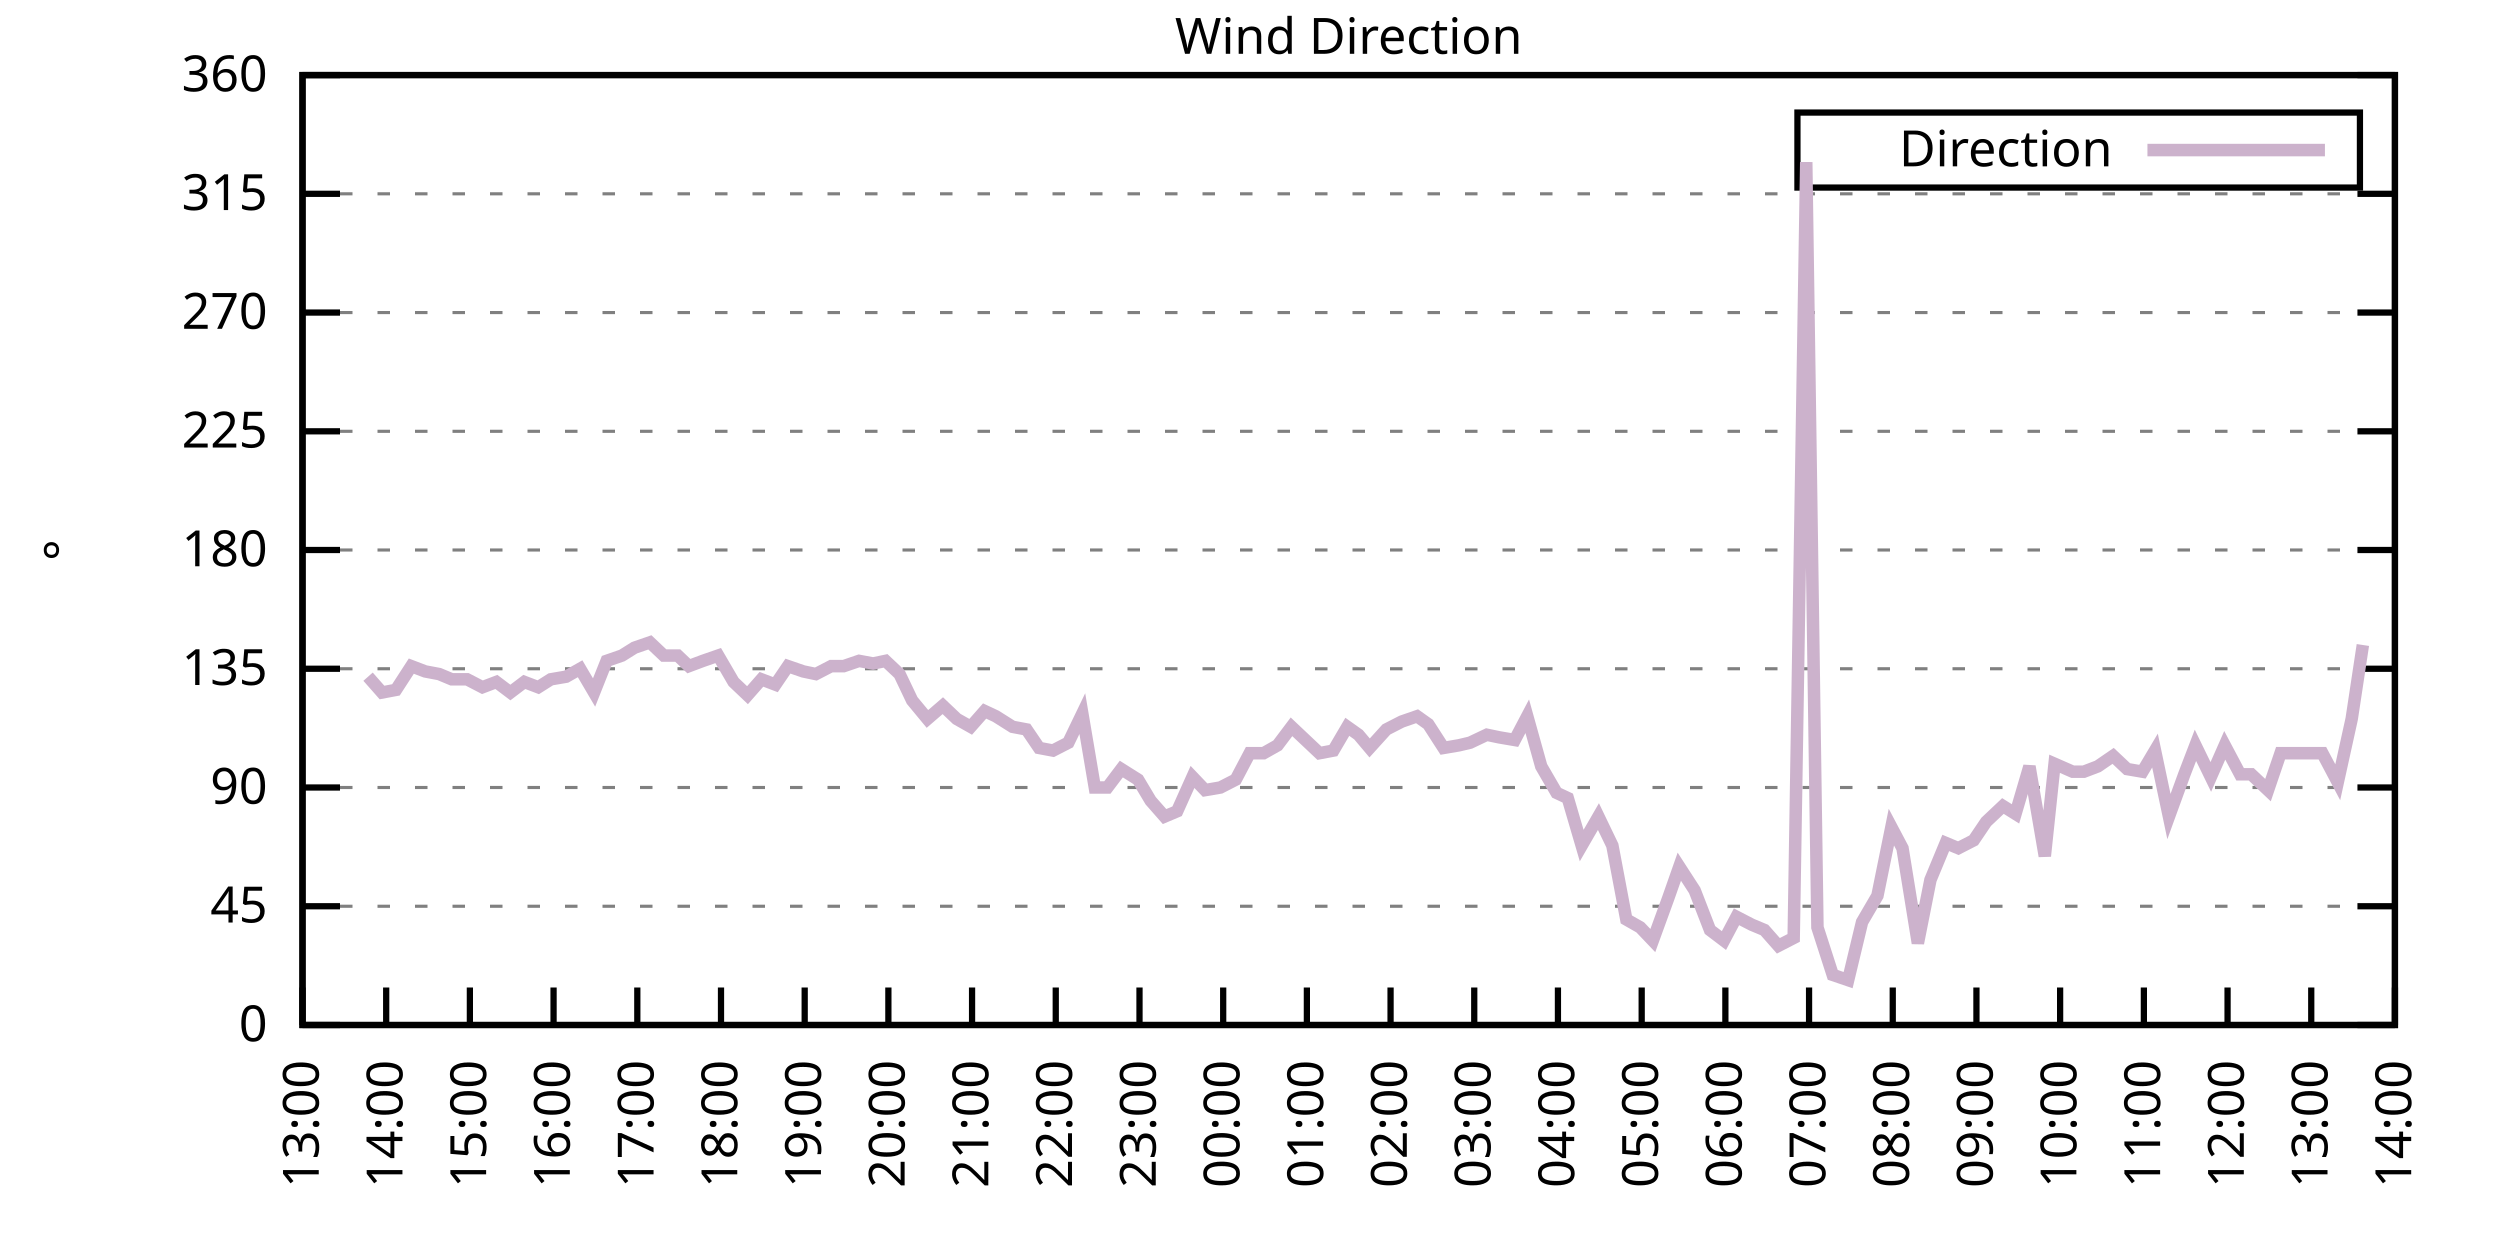
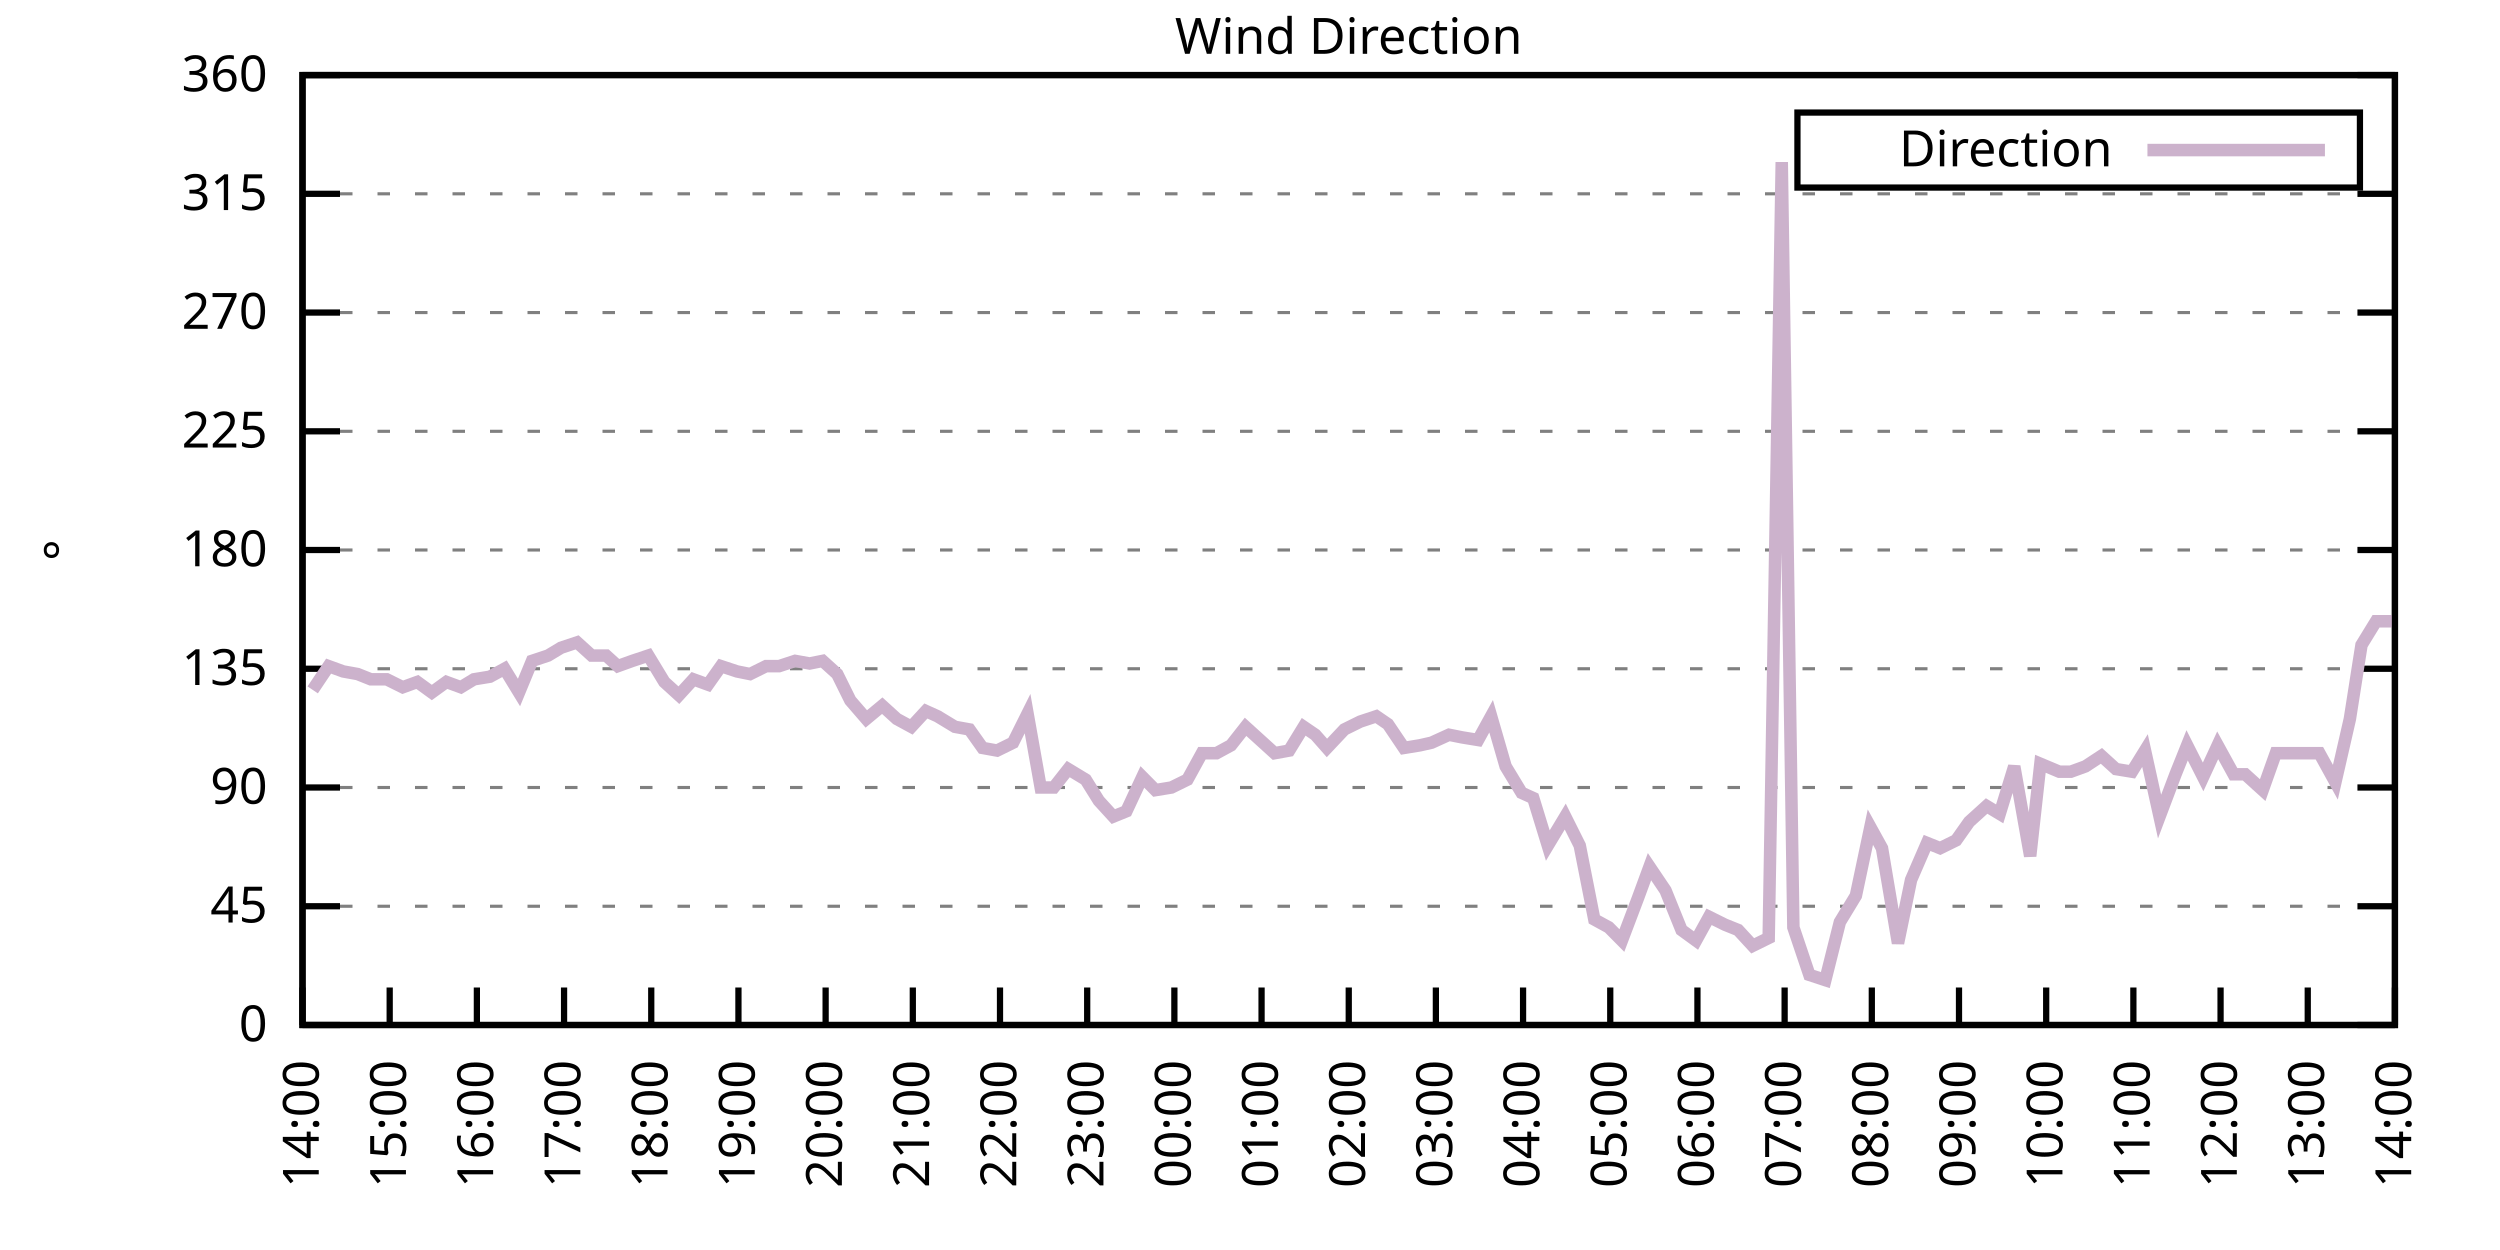
<svg xmlns="http://www.w3.org/2000/svg" xmlns:xlink="http://www.w3.org/1999/xlink" width="400" height="200" viewBox="0 0 400 200">
  <g id="gnuplot_canvas">
    <rect x="0" y="0" width="400" height="200" fill="none" />
    <defs>
      <circle id="gpDot" r="0.5" stroke-width="0.5" stroke="currentColor" />
      <path id="gpPt0" stroke-width="0.333" stroke="currentColor" d="M-1,0 h2 M0,-1 v2" />
      <path id="gpPt1" stroke-width="0.333" stroke="currentColor" d="M-1,-1 L1,1 M1,-1 L-1,1" />
      <path id="gpPt2" stroke-width="0.333" stroke="currentColor" d="M-1,0 L1,0 M0,-1 L0,1 M-1,-1 L1,1 M-1,1 L1,-1" />
      <rect id="gpPt3" stroke-width="0.333" stroke="currentColor" x="-1" y="-1" width="2" height="2" />
      <rect id="gpPt4" stroke-width="0.333" stroke="currentColor" fill="currentColor" x="-1" y="-1" width="2" height="2" />
      <circle id="gpPt5" stroke-width="0.333" stroke="currentColor" cx="0" cy="0" r="1" />
      <use xlink:href="#gpPt5" id="gpPt6" fill="currentColor" stroke="none" />
      <path id="gpPt7" stroke-width="0.333" stroke="currentColor" d="M0,-1.33 L-1.33,0.67 L1.33,0.67 z" />
      <use xlink:href="#gpPt7" id="gpPt8" fill="currentColor" stroke="none" />
      <use xlink:href="#gpPt7" id="gpPt9" stroke="currentColor" transform="rotate(180)" />
      <use xlink:href="#gpPt9" id="gpPt10" fill="currentColor" stroke="none" />
      <use xlink:href="#gpPt3" id="gpPt11" stroke="currentColor" transform="rotate(45)" />
      <use xlink:href="#gpPt11" id="gpPt12" fill="currentColor" stroke="none" />
      <path id="gpPt13" stroke-width="0.333" stroke="currentColor" d="M0,1.330 L1.265,0.411 L0.782,-1.067 L-0.782,-1.076 L-1.265,0.411 z" />
      <use xlink:href="#gpPt13" id="gpPt14" fill="currentColor" stroke="none" />
      <filter id="textbox" filterUnits="objectBoundingBox" x="0" y="0" height="1" width="1">
        <feFlood flood-color="white" flood-opacity="1" result="bgnd" />
        <feComposite in="SourceGraphic" in2="bgnd" operator="atop" />
      </filter>
      <filter id="greybox" filterUnits="objectBoundingBox" x="0" y="0" height="1" width="1">
        <feFlood flood-color="lightgrey" flood-opacity="1" result="grey" />
        <feComposite in="SourceGraphic" in2="grey" operator="atop" />
      </filter>
    </defs>
    <g fill="none" color="white" stroke="currentColor" stroke-width="1.00" stroke-linecap="butt" stroke-linejoin="miter">
</g>
    <g fill="none" color="black" stroke="currentColor" stroke-width="1.00" stroke-linecap="butt" stroke-linejoin="miter">
      <g stroke="none" shape-rendering="crispEdges">
        <polygon fill="rgb(255, 255, 255)" points="48.40,164.00 383.18,164.00 383.18,12.02 48.40,12.02 " />
      </g>
    </g>
    <g fill="none" color="black" stroke="currentColor" stroke-width="1.00" stroke-linecap="butt" stroke-linejoin="miter">
</g>
    <g fill="none" color="black" stroke="black" stroke-width="0.50" stroke-linecap="butt" stroke-linejoin="miter">
</g>
    <g fill="none" color="gray" stroke="currentColor" stroke-width="0.50" stroke-linecap="butt" stroke-linejoin="miter">
      <path stroke="gray" stroke-dasharray="2,4" class="gridline" d="M48.40,164.00 L383.19,164.00  " />
    </g>
    <g fill="none" color="gray" stroke="gray" stroke-width="1.00" stroke-linecap="butt" stroke-linejoin="miter">
</g>
    <g fill="none" color="black" stroke="currentColor" stroke-width="1.00" stroke-linecap="butt" stroke-linejoin="miter">
      <path stroke="black" d="M48.40,164.00 L54.40,164.00 M383.19,164.00 L377.19,164.00  " />
      <g transform="translate(42.80,166.60)" stroke="none" fill="black" font-family="Sans" font-size="8.00" text-anchor="end">
        <text>
          <tspan font-family="Sans"> 0</tspan>
        </text>
      </g>
    </g>
    <g fill="none" color="black" stroke="currentColor" stroke-width="1.00" stroke-linecap="butt" stroke-linejoin="miter">
</g>
    <g fill="none" color="black" stroke="black" stroke-width="0.50" stroke-linecap="butt" stroke-linejoin="miter">
</g>
    <g fill="none" color="gray" stroke="currentColor" stroke-width="0.50" stroke-linecap="butt" stroke-linejoin="miter">
      <path stroke="gray" stroke-dasharray="2,4" class="gridline" d="M48.40,145.00 L383.19,145.00  " />
    </g>
    <g fill="none" color="gray" stroke="gray" stroke-width="1.00" stroke-linecap="butt" stroke-linejoin="miter">
</g>
    <g fill="none" color="black" stroke="currentColor" stroke-width="1.00" stroke-linecap="butt" stroke-linejoin="miter">
      <path stroke="black" d="M48.40,145.00 L54.40,145.00 M383.19,145.00 L377.19,145.00  " />
      <g transform="translate(42.80,147.60)" stroke="none" fill="black" font-family="Sans" font-size="8.00" text-anchor="end">
        <text>
          <tspan font-family="Sans"> 45</tspan>
        </text>
      </g>
    </g>
    <g fill="none" color="black" stroke="currentColor" stroke-width="1.00" stroke-linecap="butt" stroke-linejoin="miter">
</g>
    <g fill="none" color="black" stroke="black" stroke-width="0.50" stroke-linecap="butt" stroke-linejoin="miter">
</g>
    <g fill="none" color="gray" stroke="currentColor" stroke-width="0.50" stroke-linecap="butt" stroke-linejoin="miter">
      <path stroke="gray" stroke-dasharray="2,4" class="gridline" d="M48.40,126.00 L383.19,126.00  " />
    </g>
    <g fill="none" color="gray" stroke="gray" stroke-width="1.00" stroke-linecap="butt" stroke-linejoin="miter">
</g>
    <g fill="none" color="black" stroke="currentColor" stroke-width="1.00" stroke-linecap="butt" stroke-linejoin="miter">
      <path stroke="black" d="M48.40,126.00 L54.40,126.00 M383.19,126.00 L377.19,126.00  " />
      <g transform="translate(42.80,128.60)" stroke="none" fill="black" font-family="Sans" font-size="8.00" text-anchor="end">
        <text>
          <tspan font-family="Sans"> 90</tspan>
        </text>
      </g>
    </g>
    <g fill="none" color="black" stroke="currentColor" stroke-width="1.00" stroke-linecap="butt" stroke-linejoin="miter">
</g>
    <g fill="none" color="black" stroke="black" stroke-width="0.50" stroke-linecap="butt" stroke-linejoin="miter">
</g>
    <g fill="none" color="gray" stroke="currentColor" stroke-width="0.50" stroke-linecap="butt" stroke-linejoin="miter">
      <path stroke="gray" stroke-dasharray="2,4" class="gridline" d="M48.40,107.00 L383.19,107.00  " />
    </g>
    <g fill="none" color="gray" stroke="gray" stroke-width="1.00" stroke-linecap="butt" stroke-linejoin="miter">
</g>
    <g fill="none" color="black" stroke="currentColor" stroke-width="1.00" stroke-linecap="butt" stroke-linejoin="miter">
      <path stroke="black" d="M48.40,107.00 L54.40,107.00 M383.19,107.00 L377.19,107.00  " />
      <g transform="translate(42.80,109.60)" stroke="none" fill="black" font-family="Sans" font-size="8.00" text-anchor="end">
        <text>
          <tspan font-family="Sans"> 135</tspan>
        </text>
      </g>
    </g>
    <g fill="none" color="black" stroke="currentColor" stroke-width="1.00" stroke-linecap="butt" stroke-linejoin="miter">
</g>
    <g fill="none" color="black" stroke="black" stroke-width="0.50" stroke-linecap="butt" stroke-linejoin="miter">
</g>
    <g fill="none" color="gray" stroke="currentColor" stroke-width="0.50" stroke-linecap="butt" stroke-linejoin="miter">
      <path stroke="gray" stroke-dasharray="2,4" class="gridline" d="M48.40,88.00 L383.19,88.00  " />
    </g>
    <g fill="none" color="gray" stroke="gray" stroke-width="1.00" stroke-linecap="butt" stroke-linejoin="miter">
</g>
    <g fill="none" color="black" stroke="currentColor" stroke-width="1.00" stroke-linecap="butt" stroke-linejoin="miter">
      <path stroke="black" d="M48.40,88.00 L54.40,88.00 M383.19,88.00 L377.19,88.00  " />
      <g transform="translate(42.80,90.60)" stroke="none" fill="black" font-family="Sans" font-size="8.00" text-anchor="end">
        <text>
          <tspan font-family="Sans"> 180</tspan>
        </text>
      </g>
    </g>
    <g fill="none" color="black" stroke="currentColor" stroke-width="1.00" stroke-linecap="butt" stroke-linejoin="miter">
</g>
    <g fill="none" color="black" stroke="black" stroke-width="0.50" stroke-linecap="butt" stroke-linejoin="miter">
</g>
    <g fill="none" color="gray" stroke="currentColor" stroke-width="0.50" stroke-linecap="butt" stroke-linejoin="miter">
      <path stroke="gray" stroke-dasharray="2,4" class="gridline" d="M48.40,69.01 L383.19,69.01  " />
    </g>
    <g fill="none" color="gray" stroke="gray" stroke-width="1.00" stroke-linecap="butt" stroke-linejoin="miter">
</g>
    <g fill="none" color="black" stroke="currentColor" stroke-width="1.00" stroke-linecap="butt" stroke-linejoin="miter">
      <path stroke="black" d="M48.40,69.01 L54.40,69.01 M383.19,69.01 L377.19,69.01  " />
      <g transform="translate(42.80,71.61)" stroke="none" fill="black" font-family="Sans" font-size="8.00" text-anchor="end">
        <text>
          <tspan font-family="Sans"> 225</tspan>
        </text>
      </g>
    </g>
    <g fill="none" color="black" stroke="currentColor" stroke-width="1.00" stroke-linecap="butt" stroke-linejoin="miter">
</g>
    <g fill="none" color="black" stroke="black" stroke-width="0.50" stroke-linecap="butt" stroke-linejoin="miter">
</g>
    <g fill="none" color="gray" stroke="currentColor" stroke-width="0.50" stroke-linecap="butt" stroke-linejoin="miter">
      <path stroke="gray" stroke-dasharray="2,4" class="gridline" d="M48.40,50.01 L383.19,50.01  " />
    </g>
    <g fill="none" color="gray" stroke="gray" stroke-width="1.00" stroke-linecap="butt" stroke-linejoin="miter">
</g>
    <g fill="none" color="black" stroke="currentColor" stroke-width="1.00" stroke-linecap="butt" stroke-linejoin="miter">
      <path stroke="black" d="M48.40,50.01 L54.40,50.01 M383.19,50.01 L377.19,50.01  " />
      <g transform="translate(42.80,52.61)" stroke="none" fill="black" font-family="Sans" font-size="8.00" text-anchor="end">
        <text>
          <tspan font-family="Sans"> 270</tspan>
        </text>
      </g>
    </g>
    <g fill="none" color="black" stroke="currentColor" stroke-width="1.00" stroke-linecap="butt" stroke-linejoin="miter">
</g>
    <g fill="none" color="black" stroke="black" stroke-width="0.50" stroke-linecap="butt" stroke-linejoin="miter">
</g>
    <g fill="none" color="gray" stroke="currentColor" stroke-width="0.50" stroke-linecap="butt" stroke-linejoin="miter">
      <path stroke="gray" stroke-dasharray="2,4" class="gridline" d="M48.40,31.01 L383.19,31.01  " />
    </g>
    <g fill="none" color="gray" stroke="gray" stroke-width="1.00" stroke-linecap="butt" stroke-linejoin="miter">
</g>
    <g fill="none" color="black" stroke="currentColor" stroke-width="1.00" stroke-linecap="butt" stroke-linejoin="miter">
      <path stroke="black" d="M48.40,31.01 L54.40,31.01 M383.19,31.01 L377.19,31.01  " />
      <g transform="translate(42.80,33.61)" stroke="none" fill="black" font-family="Sans" font-size="8.00" text-anchor="end">
        <text>
          <tspan font-family="Sans"> 315</tspan>
        </text>
      </g>
    </g>
    <g fill="none" color="black" stroke="currentColor" stroke-width="1.00" stroke-linecap="butt" stroke-linejoin="miter">
</g>
    <g fill="none" color="black" stroke="black" stroke-width="0.50" stroke-linecap="butt" stroke-linejoin="miter">
</g>
    <g fill="none" color="gray" stroke="currentColor" stroke-width="0.50" stroke-linecap="butt" stroke-linejoin="miter">
      <path stroke="gray" stroke-dasharray="2,4" class="gridline" d="M48.40,12.01 L383.19,12.01  " />
    </g>
    <g fill="none" color="gray" stroke="gray" stroke-width="1.00" stroke-linecap="butt" stroke-linejoin="miter">
</g>
    <g fill="none" color="black" stroke="currentColor" stroke-width="1.00" stroke-linecap="butt" stroke-linejoin="miter">
      <path stroke="black" d="M48.40,12.01 L54.40,12.01 M383.19,12.01 L377.19,12.01  " />
      <g transform="translate(42.80,14.61)" stroke="none" fill="black" font-family="Sans" font-size="8.00" text-anchor="end">
        <text>
          <tspan font-family="Sans"> 360</tspan>
        </text>
      </g>
    </g>
    <g fill="none" color="black" stroke="currentColor" stroke-width="1.00" stroke-linecap="butt" stroke-linejoin="miter">
      <path stroke="black" d="M48.40,164.00 L48.40,158.00  " />
      <g transform="translate(51.00,169.60) rotate(270.00)" stroke="none" fill="black" font-family="Sans" font-size="8.00" text-anchor="end">
        <text>
-           <tspan font-family="Sans">13:00</tspan>
-         </text>
-       </g>
-     </g>
-     <g fill="none" color="black" stroke="currentColor" stroke-width="1.00" stroke-linecap="butt" stroke-linejoin="miter">
-       <path stroke="black" d="M61.79,164.00 L61.79,158.00  " />
-       <g transform="translate(64.39,169.60) rotate(270.00)" stroke="none" fill="black" font-family="Sans" font-size="8.00" text-anchor="end">
-         <text>
          <tspan font-family="Sans">14:00</tspan>
        </text>
      </g>
    </g>
    <g fill="none" color="black" stroke="currentColor" stroke-width="1.00" stroke-linecap="butt" stroke-linejoin="miter">
-       <path stroke="black" d="M75.18,164.00 L75.18,158.00  " />
-       <g transform="translate(77.78,169.60) rotate(270.00)" stroke="none" fill="black" font-family="Sans" font-size="8.00" text-anchor="end">
+       <path stroke="black" d="M62.35,164.00 L62.35,158.00  " />
+       <g transform="translate(64.95,169.60) rotate(270.00)" stroke="none" fill="black" font-family="Sans" font-size="8.00" text-anchor="end">
        <text>
          <tspan font-family="Sans">15:00</tspan>
        </text>
      </g>
    </g>
    <g fill="none" color="black" stroke="currentColor" stroke-width="1.00" stroke-linecap="butt" stroke-linejoin="miter">
-       <path stroke="black" d="M88.57,164.00 L88.57,158.00  " />
-       <g transform="translate(91.17,169.60) rotate(270.00)" stroke="none" fill="black" font-family="Sans" font-size="8.00" text-anchor="end">
+       <path stroke="black" d="M76.30,164.00 L76.30,158.00  " />
+       <g transform="translate(78.90,169.60) rotate(270.00)" stroke="none" fill="black" font-family="Sans" font-size="8.00" text-anchor="end">
        <text>
          <tspan font-family="Sans">16:00</tspan>
        </text>
      </g>
    </g>
    <g fill="none" color="black" stroke="currentColor" stroke-width="1.00" stroke-linecap="butt" stroke-linejoin="miter">
-       <path stroke="black" d="M101.97,164.00 L101.97,158.00  " />
-       <g transform="translate(104.57,169.60) rotate(270.00)" stroke="none" fill="black" font-family="Sans" font-size="8.00" text-anchor="end">
+       <path stroke="black" d="M90.25,164.00 L90.25,158.00  " />
+       <g transform="translate(92.85,169.60) rotate(270.00)" stroke="none" fill="black" font-family="Sans" font-size="8.00" text-anchor="end">
        <text>
          <tspan font-family="Sans">17:00</tspan>
        </text>
      </g>
    </g>
    <g fill="none" color="black" stroke="currentColor" stroke-width="1.00" stroke-linecap="butt" stroke-linejoin="miter">
-       <path stroke="black" d="M115.36,164.00 L115.36,158.00  " />
-       <g transform="translate(117.96,169.60) rotate(270.00)" stroke="none" fill="black" font-family="Sans" font-size="8.00" text-anchor="end">
+       <path stroke="black" d="M104.20,164.00 L104.20,158.00  " />
+       <g transform="translate(106.80,169.60) rotate(270.00)" stroke="none" fill="black" font-family="Sans" font-size="8.00" text-anchor="end">
        <text>
          <tspan font-family="Sans">18:00</tspan>
        </text>
      </g>
    </g>
    <g fill="none" color="black" stroke="currentColor" stroke-width="1.00" stroke-linecap="butt" stroke-linejoin="miter">
-       <path stroke="black" d="M128.75,164.00 L128.75,158.00  " />
-       <g transform="translate(131.35,169.60) rotate(270.00)" stroke="none" fill="black" font-family="Sans" font-size="8.00" text-anchor="end">
+       <path stroke="black" d="M118.15,164.00 L118.15,158.00  " />
+       <g transform="translate(120.75,169.60) rotate(270.00)" stroke="none" fill="black" font-family="Sans" font-size="8.00" text-anchor="end">
        <text>
          <tspan font-family="Sans">19:00</tspan>
        </text>
      </g>
    </g>
    <g fill="none" color="black" stroke="currentColor" stroke-width="1.00" stroke-linecap="butt" stroke-linejoin="miter">
-       <path stroke="black" d="M142.14,164.00 L142.14,158.00  " />
-       <g transform="translate(144.74,169.60) rotate(270.00)" stroke="none" fill="black" font-family="Sans" font-size="8.00" text-anchor="end">
+       <path stroke="black" d="M132.10,164.00 L132.10,158.00  " />
+       <g transform="translate(134.70,169.60) rotate(270.00)" stroke="none" fill="black" font-family="Sans" font-size="8.00" text-anchor="end">
        <text>
          <tspan font-family="Sans">20:00</tspan>
        </text>
      </g>
    </g>
    <g fill="none" color="black" stroke="currentColor" stroke-width="1.00" stroke-linecap="butt" stroke-linejoin="miter">
-       <path stroke="black" d="M155.53,164.00 L155.53,158.00  " />
-       <g transform="translate(158.13,169.60) rotate(270.00)" stroke="none" fill="black" font-family="Sans" font-size="8.00" text-anchor="end">
+       <path stroke="black" d="M146.05,164.00 L146.05,158.00  " />
+       <g transform="translate(148.65,169.60) rotate(270.00)" stroke="none" fill="black" font-family="Sans" font-size="8.00" text-anchor="end">
        <text>
          <tspan font-family="Sans">21:00</tspan>
        </text>
      </g>
    </g>
    <g fill="none" color="black" stroke="currentColor" stroke-width="1.00" stroke-linecap="butt" stroke-linejoin="miter">
-       <path stroke="black" d="M168.92,164.00 L168.92,158.00  " />
-       <g transform="translate(171.52,169.60) rotate(270.00)" stroke="none" fill="black" font-family="Sans" font-size="8.00" text-anchor="end">
+       <path stroke="black" d="M160.00,164.00 L160.00,158.00  " />
+       <g transform="translate(162.60,169.60) rotate(270.00)" stroke="none" fill="black" font-family="Sans" font-size="8.00" text-anchor="end">
        <text>
          <tspan font-family="Sans">22:00</tspan>
        </text>
      </g>
    </g>
    <g fill="none" color="black" stroke="currentColor" stroke-width="1.00" stroke-linecap="butt" stroke-linejoin="miter">
-       <path stroke="black" d="M182.32,164.00 L182.32,158.00  " />
-       <g transform="translate(184.92,169.60) rotate(270.00)" stroke="none" fill="black" font-family="Sans" font-size="8.00" text-anchor="end">
+       <path stroke="black" d="M173.95,164.00 L173.95,158.00  " />
+       <g transform="translate(176.55,169.60) rotate(270.00)" stroke="none" fill="black" font-family="Sans" font-size="8.00" text-anchor="end">
        <text>
          <tspan font-family="Sans">23:00</tspan>
        </text>
      </g>
    </g>
    <g fill="none" color="black" stroke="currentColor" stroke-width="1.00" stroke-linecap="butt" stroke-linejoin="miter">
-       <path stroke="black" d="M195.71,164.00 L195.71,158.00  " />
-       <g transform="translate(198.31,169.60) rotate(270.00)" stroke="none" fill="black" font-family="Sans" font-size="8.00" text-anchor="end">
+       <path stroke="black" d="M187.90,164.00 L187.90,158.00  " />
+       <g transform="translate(190.50,169.60) rotate(270.00)" stroke="none" fill="black" font-family="Sans" font-size="8.00" text-anchor="end">
        <text>
          <tspan font-family="Sans">00:00</tspan>
        </text>
      </g>
    </g>
    <g fill="none" color="black" stroke="currentColor" stroke-width="1.00" stroke-linecap="butt" stroke-linejoin="miter">
-       <path stroke="black" d="M209.10,164.00 L209.10,158.00  " />
-       <g transform="translate(211.70,169.60) rotate(270.00)" stroke="none" fill="black" font-family="Sans" font-size="8.00" text-anchor="end">
+       <path stroke="black" d="M201.85,164.00 L201.85,158.00  " />
+       <g transform="translate(204.45,169.60) rotate(270.00)" stroke="none" fill="black" font-family="Sans" font-size="8.00" text-anchor="end">
        <text>
          <tspan font-family="Sans">01:00</tspan>
        </text>
      </g>
    </g>
    <g fill="none" color="black" stroke="currentColor" stroke-width="1.00" stroke-linecap="butt" stroke-linejoin="miter">
-       <path stroke="black" d="M222.49,164.00 L222.49,158.00  " />
-       <g transform="translate(225.09,169.60) rotate(270.00)" stroke="none" fill="black" font-family="Sans" font-size="8.00" text-anchor="end">
+       <path stroke="black" d="M215.80,164.00 L215.80,158.00  " />
+       <g transform="translate(218.40,169.60) rotate(270.00)" stroke="none" fill="black" font-family="Sans" font-size="8.00" text-anchor="end">
        <text>
          <tspan font-family="Sans">02:00</tspan>
        </text>
      </g>
    </g>
    <g fill="none" color="black" stroke="currentColor" stroke-width="1.00" stroke-linecap="butt" stroke-linejoin="miter">
-       <path stroke="black" d="M235.88,164.00 L235.88,158.00  " />
-       <g transform="translate(238.48,169.60) rotate(270.00)" stroke="none" fill="black" font-family="Sans" font-size="8.00" text-anchor="end">
+       <path stroke="black" d="M229.74,164.00 L229.74,158.00  " />
+       <g transform="translate(232.34,169.60) rotate(270.00)" stroke="none" fill="black" font-family="Sans" font-size="8.00" text-anchor="end">
        <text>
          <tspan font-family="Sans">03:00</tspan>
        </text>
      </g>
    </g>
    <g fill="none" color="black" stroke="currentColor" stroke-width="1.00" stroke-linecap="butt" stroke-linejoin="miter">
-       <path stroke="black" d="M249.27,164.00 L249.27,158.00  " />
-       <g transform="translate(251.87,169.60) rotate(270.00)" stroke="none" fill="black" font-family="Sans" font-size="8.00" text-anchor="end">
+       <path stroke="black" d="M243.69,164.00 L243.69,158.00  " />
+       <g transform="translate(246.29,169.60) rotate(270.00)" stroke="none" fill="black" font-family="Sans" font-size="8.00" text-anchor="end">
        <text>
          <tspan font-family="Sans">04:00</tspan>
        </text>
      </g>
    </g>
    <g fill="none" color="black" stroke="currentColor" stroke-width="1.00" stroke-linecap="butt" stroke-linejoin="miter">
-       <path stroke="black" d="M262.67,164.00 L262.67,158.00  " />
-       <g transform="translate(265.27,169.60) rotate(270.00)" stroke="none" fill="black" font-family="Sans" font-size="8.00" text-anchor="end">
+       <path stroke="black" d="M257.64,164.00 L257.64,158.00  " />
+       <g transform="translate(260.24,169.60) rotate(270.00)" stroke="none" fill="black" font-family="Sans" font-size="8.00" text-anchor="end">
        <text>
          <tspan font-family="Sans">05:00</tspan>
        </text>
      </g>
    </g>
    <g fill="none" color="black" stroke="currentColor" stroke-width="1.00" stroke-linecap="butt" stroke-linejoin="miter">
-       <path stroke="black" d="M276.06,164.00 L276.06,158.00  " />
-       <g transform="translate(278.66,169.60) rotate(270.00)" stroke="none" fill="black" font-family="Sans" font-size="8.00" text-anchor="end">
+       <path stroke="black" d="M271.59,164.00 L271.59,158.00  " />
+       <g transform="translate(274.19,169.60) rotate(270.00)" stroke="none" fill="black" font-family="Sans" font-size="8.00" text-anchor="end">
        <text>
          <tspan font-family="Sans">06:00</tspan>
        </text>
      </g>
    </g>
    <g fill="none" color="black" stroke="currentColor" stroke-width="1.00" stroke-linecap="butt" stroke-linejoin="miter">
-       <path stroke="black" d="M289.45,164.00 L289.45,158.00  " />
-       <g transform="translate(292.05,169.60) rotate(270.00)" stroke="none" fill="black" font-family="Sans" font-size="8.00" text-anchor="end">
+       <path stroke="black" d="M285.54,164.00 L285.54,158.00  " />
+       <g transform="translate(288.14,169.60) rotate(270.00)" stroke="none" fill="black" font-family="Sans" font-size="8.00" text-anchor="end">
        <text>
          <tspan font-family="Sans">07:00</tspan>
        </text>
      </g>
    </g>
    <g fill="none" color="black" stroke="currentColor" stroke-width="1.00" stroke-linecap="butt" stroke-linejoin="miter">
-       <path stroke="black" d="M302.84,164.00 L302.84,158.00  " />
-       <g transform="translate(305.44,169.60) rotate(270.00)" stroke="none" fill="black" font-family="Sans" font-size="8.00" text-anchor="end">
+       <path stroke="black" d="M299.49,164.00 L299.49,158.00  " />
+       <g transform="translate(302.09,169.60) rotate(270.00)" stroke="none" fill="black" font-family="Sans" font-size="8.00" text-anchor="end">
        <text>
          <tspan font-family="Sans">08:00</tspan>
        </text>
      </g>
    </g>
    <g fill="none" color="black" stroke="currentColor" stroke-width="1.00" stroke-linecap="butt" stroke-linejoin="miter">
-       <path stroke="black" d="M316.23,164.00 L316.23,158.00  " />
-       <g transform="translate(318.83,169.60) rotate(270.00)" stroke="none" fill="black" font-family="Sans" font-size="8.00" text-anchor="end">
+       <path stroke="black" d="M313.44,164.00 L313.44,158.00  " />
+       <g transform="translate(316.04,169.60) rotate(270.00)" stroke="none" fill="black" font-family="Sans" font-size="8.00" text-anchor="end">
        <text>
          <tspan font-family="Sans">09:00</tspan>
        </text>
      </g>
    </g>
    <g fill="none" color="black" stroke="currentColor" stroke-width="1.00" stroke-linecap="butt" stroke-linejoin="miter">
-       <path stroke="black" d="M329.62,164.00 L329.62,158.00  " />
-       <g transform="translate(332.22,169.60) rotate(270.00)" stroke="none" fill="black" font-family="Sans" font-size="8.00" text-anchor="end">
+       <path stroke="black" d="M327.39,164.00 L327.39,158.00  " />
+       <g transform="translate(329.99,169.60) rotate(270.00)" stroke="none" fill="black" font-family="Sans" font-size="8.00" text-anchor="end">
        <text>
          <tspan font-family="Sans">10:00</tspan>
        </text>
      </g>
    </g>
    <g fill="none" color="black" stroke="currentColor" stroke-width="1.00" stroke-linecap="butt" stroke-linejoin="miter">
-       <path stroke="black" d="M343.02,164.00 L343.02,158.00  " />
-       <g transform="translate(345.62,169.60) rotate(270.00)" stroke="none" fill="black" font-family="Sans" font-size="8.00" text-anchor="end">
+       <path stroke="black" d="M341.34,164.00 L341.34,158.00  " />
+       <g transform="translate(343.94,169.60) rotate(270.00)" stroke="none" fill="black" font-family="Sans" font-size="8.00" text-anchor="end">
        <text>
          <tspan font-family="Sans">11:00</tspan>
        </text>
      </g>
    </g>
    <g fill="none" color="black" stroke="currentColor" stroke-width="1.00" stroke-linecap="butt" stroke-linejoin="miter">
-       <path stroke="black" d="M356.41,164.00 L356.41,158.00  " />
-       <g transform="translate(359.01,169.60) rotate(270.00)" stroke="none" fill="black" font-family="Sans" font-size="8.00" text-anchor="end">
+       <path stroke="black" d="M355.29,164.00 L355.29,158.00  " />
+       <g transform="translate(357.89,169.60) rotate(270.00)" stroke="none" fill="black" font-family="Sans" font-size="8.00" text-anchor="end">
        <text>
          <tspan font-family="Sans">12:00</tspan>
        </text>
      </g>
    </g>
    <g fill="none" color="black" stroke="currentColor" stroke-width="1.00" stroke-linecap="butt" stroke-linejoin="miter">
-       <path stroke="black" d="M369.80,164.00 L369.80,158.00  " />
-       <g transform="translate(372.40,169.60) rotate(270.00)" stroke="none" fill="black" font-family="Sans" font-size="8.00" text-anchor="end">
+       <path stroke="black" d="M369.24,164.00 L369.24,158.00  " />
+       <g transform="translate(371.84,169.60) rotate(270.00)" stroke="none" fill="black" font-family="Sans" font-size="8.00" text-anchor="end">
        <text>
          <tspan font-family="Sans">13:00</tspan>
        </text>
      </g>
    </g>
    <g fill="none" color="black" stroke="currentColor" stroke-width="1.00" stroke-linecap="butt" stroke-linejoin="miter">
      <path stroke="black" d="M383.19,164.00 L383.19,158.00  " />
      <g transform="translate(385.79,169.60) rotate(270.00)" stroke="none" fill="black" font-family="Sans" font-size="8.00" text-anchor="end">
        <text>
          <tspan font-family="Sans">14:00</tspan>
        </text>
      </g>
    </g>
    <g fill="none" color="black" stroke="currentColor" stroke-width="1.00" stroke-linecap="butt" stroke-linejoin="miter">
</g>
    <g fill="none" color="black" stroke="currentColor" stroke-width="1.00" stroke-linecap="butt" stroke-linejoin="miter">
      <path stroke="black" d="M48.40,12.01 L48.40,164.00 L383.19,164.00 L383.19,12.01 L48.40,12.01 Z  " />
    </g>
    <g fill="none" color="black" stroke="currentColor" stroke-width="1.00" stroke-linecap="butt" stroke-linejoin="miter">
</g>
    <g fill="none" color="black" stroke="currentColor" stroke-width="1.00" stroke-linecap="butt" stroke-linejoin="miter">
      <path stroke="black" d="M287.59,30.01 L287.59,18.01 L377.59,18.01 L377.59,30.01 L287.59,30.01 Z  " />
    </g>
    <g id="Wind_direction_plot_1">
      <g fill="none" color="white" stroke="black" stroke-width="2.00" stroke-linecap="butt" stroke-linejoin="miter">
</g>
      <g fill="none" color="black" stroke="currentColor" stroke-width="2.00" stroke-linecap="butt" stroke-linejoin="miter">
        <g transform="translate(337.99,26.61)" stroke="none" fill="black" font-family="Sans" font-size="8.00" text-anchor="end">
          <text>
            <tspan font-family="Sans">Direction</tspan>
          </text>
        </g>
      </g>
      <g fill="none" color="black" stroke="currentColor" stroke-width="2.00" stroke-linecap="butt" stroke-linejoin="miter">
-         <path stroke="rgb(204, 178, 204)" d="M343.59,24.01 L371.99,24.01 M58.89,108.27 L61.12,110.80 L63.35,110.38 L65.81,106.58 L68.04,107.43 L70.27,107.85   L72.28,108.69 L74.74,108.69 L77.19,109.96 L79.42,109.11 L81.66,110.80 L83.89,109.11 L86.12,109.96 L88.13,108.69   L90.58,108.27 L92.82,107.00 L95.05,110.80 L97.06,105.74 L99.51,104.89 L101.52,103.63 L103.98,102.78 L106.21,104.89   L108.44,104.89 L110.22,106.58 L112.46,105.74 L114.91,104.89 L117.37,109.11 L119.60,111.23 L121.83,108.69 L124.06,109.54   L126.07,106.58 L128.53,107.43 L130.54,107.85 L132.99,106.58 L135.00,106.58 L137.45,105.74 L139.69,106.16 L141.69,105.74   L143.93,107.85 L145.94,112.07 L148.39,115.03 L150.85,112.91 L153.08,115.03 L155.31,116.29 L157.54,113.76 L159.33,114.60   L162.01,116.29 L164.24,116.71 L166.25,119.67 L168.48,120.09 L170.93,118.83 L173.17,114.18 L175.17,126.00 L177.18,126.00   L179.41,123.05 L182.09,124.74 L184.10,128.11 L186.33,130.65 L188.34,129.80 L190.80,124.31 L192.81,126.42 L195.26,126.00   L197.72,124.74 L199.95,120.51 L202.18,120.51 L204.41,119.25 L206.64,116.29 L211.11,120.51 L213.34,120.09 L215.57,116.29   L217.36,117.56 L219.14,119.67 L221.82,116.71 L224.28,115.45 L226.73,114.60 L228.52,115.87 L230.97,119.67 L233.43,119.25   L235.21,118.83 L237.89,117.56 L239.90,117.98 L242.36,118.40 L244.36,114.60 L246.60,122.62 L249.05,126.85 L250.84,127.69   L253.07,135.29 L255.75,130.65 L257.98,135.29 L260.21,147.11 L262.44,148.38 L264.45,150.49 L266.91,143.73 L268.69,138.67   L271.15,142.47 L273.60,148.80 L275.83,150.49 L277.84,146.69 L280.30,147.96 L282.31,148.80 L284.54,151.33 L286.99,150.07   L289.00,25.94 L290.79,148.38 L293.24,155.98 L295.70,156.82 L297.93,147.53 L300.39,143.31 L302.62,132.34 L304.40,135.71   L306.86,150.91 L308.87,140.78 L311.32,134.87 L313.33,135.71 L315.79,134.45 L317.79,131.49 L320.47,128.96 L322.48,130.22   L324.71,122.62 L327.17,136.98 L328.73,122.20 L331.63,123.47 L333.42,123.47 L335.65,122.62 L338.10,120.94 L340.34,123.05   L342.79,123.47 L344.80,120.09 L347.03,130.65 L349.49,123.89 L351.27,119.25 L353.73,124.31 L355.96,119.25 L358.42,123.89   L360.20,123.89 L362.88,126.42 L364.89,120.51 L367.12,120.51 L369.35,120.51 L371.58,120.51 L374.04,125.16 L376.27,115.03   L378.06,103.20  " />
+         <path stroke="rgb(204, 178, 204)" d="M343.59,24.01 L371.99,24.01 M50.03,110.38 L52.58,106.58 L54.91,107.43 L57.23,107.85 L59.33,108.69 L61.88,108.69   L64.44,109.96 L66.77,109.11 L69.09,110.80 L71.42,109.11 L73.74,109.96 L75.83,108.69 L78.39,108.27 L80.72,107.00   L83.04,110.80 L85.13,105.74 L87.69,104.89 L89.78,103.63 L92.34,102.78 L94.67,104.89 L96.99,104.89 L98.85,106.58   L101.18,105.74 L103.73,104.89 L106.29,109.11 L108.62,111.23 L110.94,108.69 L113.27,109.54 L115.36,106.58 L117.92,107.43   L120.01,107.85 L122.57,106.58 L124.66,106.58 L127.22,105.74 L129.54,106.16 L131.63,105.74 L133.96,107.85 L136.05,112.07   L138.61,115.03 L141.16,112.91 L143.49,115.03 L145.81,116.29 L148.14,113.76 L150.00,114.60 L152.79,116.29 L155.11,116.71   L157.21,119.67 L159.53,120.09 L162.09,118.83 L164.41,114.18 L166.51,126.00 L168.60,126.00 L170.92,123.05 L173.71,124.74   L175.81,128.11 L178.13,130.65 L180.22,129.80 L182.78,124.31 L184.87,126.42 L187.43,126.00 L189.99,124.74 L192.31,120.51   L194.64,120.51 L196.96,119.25 L199.29,116.29 L203.94,120.51 L206.26,120.09 L208.59,116.29 L210.45,117.56 L212.31,119.67   L215.10,116.71 L217.65,115.45 L220.21,114.60 L222.07,115.87 L224.63,119.67 L227.19,119.25 L229.05,118.83 L231.84,117.56   L233.93,117.98 L236.49,118.40 L238.58,114.60 L240.90,122.62 L243.46,126.85 L245.32,127.69 L247.65,135.29 L250.44,130.65   L252.76,135.29 L255.09,147.11 L257.41,148.38 L259.50,150.49 L262.06,143.73 L263.92,138.67 L266.48,142.47 L269.04,148.80   L271.36,150.49 L273.45,146.69 L276.01,147.96 L278.10,148.80 L280.43,151.33 L282.99,150.07 L285.08,25.94 L286.94,148.38   L289.50,155.98 L292.05,156.82 L294.38,147.53 L296.94,143.31 L299.26,132.34 L301.12,135.71 L303.68,150.91 L305.77,140.78   L308.33,134.87 L310.42,135.71 L312.98,134.45 L315.07,131.49 L317.86,128.96 L319.95,130.22 L322.28,122.62 L324.83,136.98   L326.46,122.20 L329.48,123.47 L331.34,123.47 L333.67,122.62 L336.23,120.94 L338.55,123.05 L341.11,123.47 L343.20,120.09   L345.53,130.65 L348.08,123.89 L349.94,119.25 L352.50,124.31 L354.83,119.25 L357.38,123.89 L359.24,123.89 L362.03,126.42   L364.13,120.51 L366.45,120.51 L368.78,120.51 L371.10,120.51 L373.66,125.16 L375.98,115.03 L377.84,103.20 L380.17,99.40   L382.73,99.40  " />
      </g>
    </g>
    <g fill="none" color="black" stroke="currentColor" stroke-width="2.00" stroke-linecap="butt" stroke-linejoin="miter">
</g>
    <g fill="none" color="black" stroke="black" stroke-width="1.00" stroke-linecap="butt" stroke-linejoin="miter">
</g>
    <g fill="none" color="black" stroke="currentColor" stroke-width="1.00" stroke-linecap="butt" stroke-linejoin="miter">
      <path stroke="black" d="M48.40,12.01 L48.40,164.00 L383.19,164.00 L383.19,12.01 L48.40,12.01 Z  " />
      <g transform="translate(12.80,88.01) rotate(270.00)" stroke="none" fill="black" font-family="Sans" font-size="8.00" text-anchor="middle">
        <text>
          <tspan font-family="Sans">°</tspan>
        </text>
      </g>
    </g>
    <g fill="none" color="black" stroke="currentColor" stroke-width="1.00" stroke-linecap="butt" stroke-linejoin="miter">
</g>
    <g fill="none" color="black" stroke="currentColor" stroke-width="1.00" stroke-linecap="butt" stroke-linejoin="miter">
      <g transform="translate(215.79,8.61)" stroke="none" fill="black" font-family="Sans" font-size="8.00" text-anchor="middle">
        <text>
          <tspan font-family="Sans">Wind Direction</tspan>
        </text>
      </g>
    </g>
    <g fill="none" color="black" stroke="currentColor" stroke-width="1.00" stroke-linecap="butt" stroke-linejoin="miter">
</g>
  </g>
</svg>
